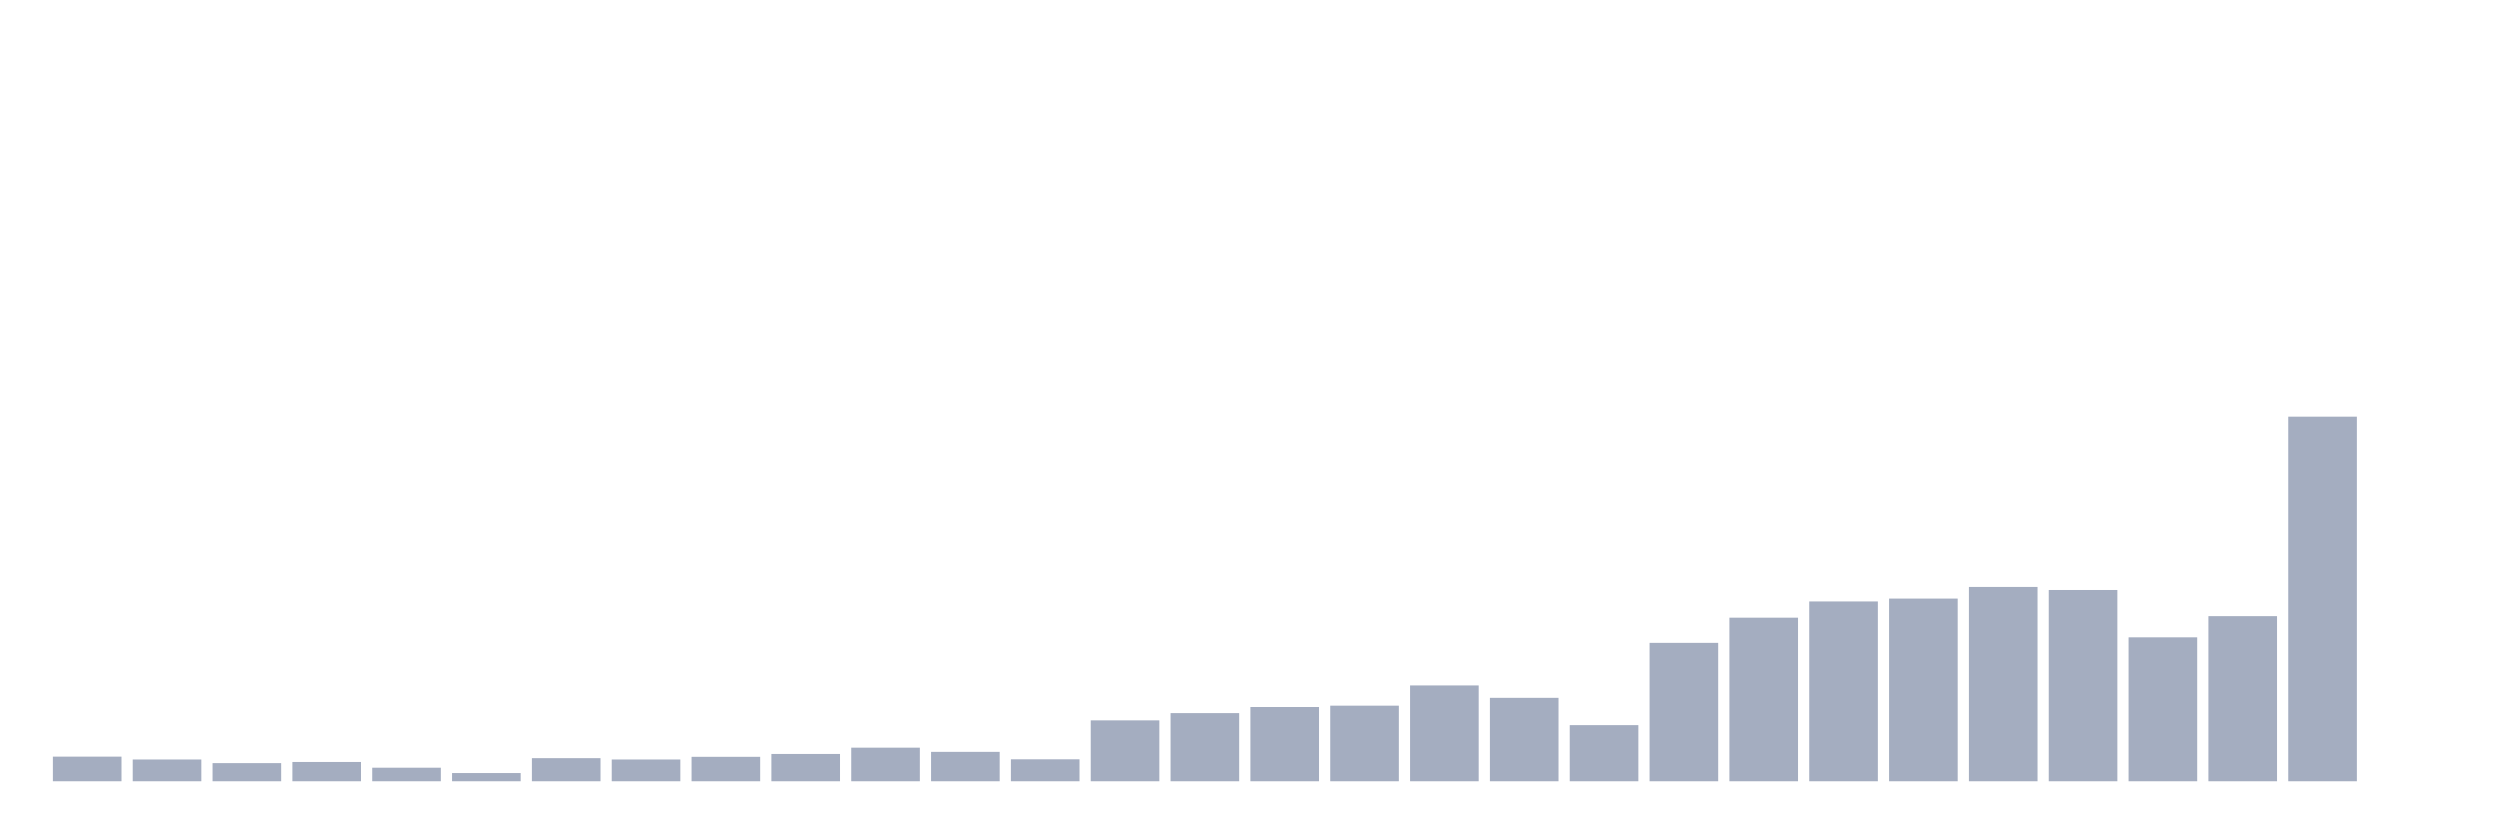
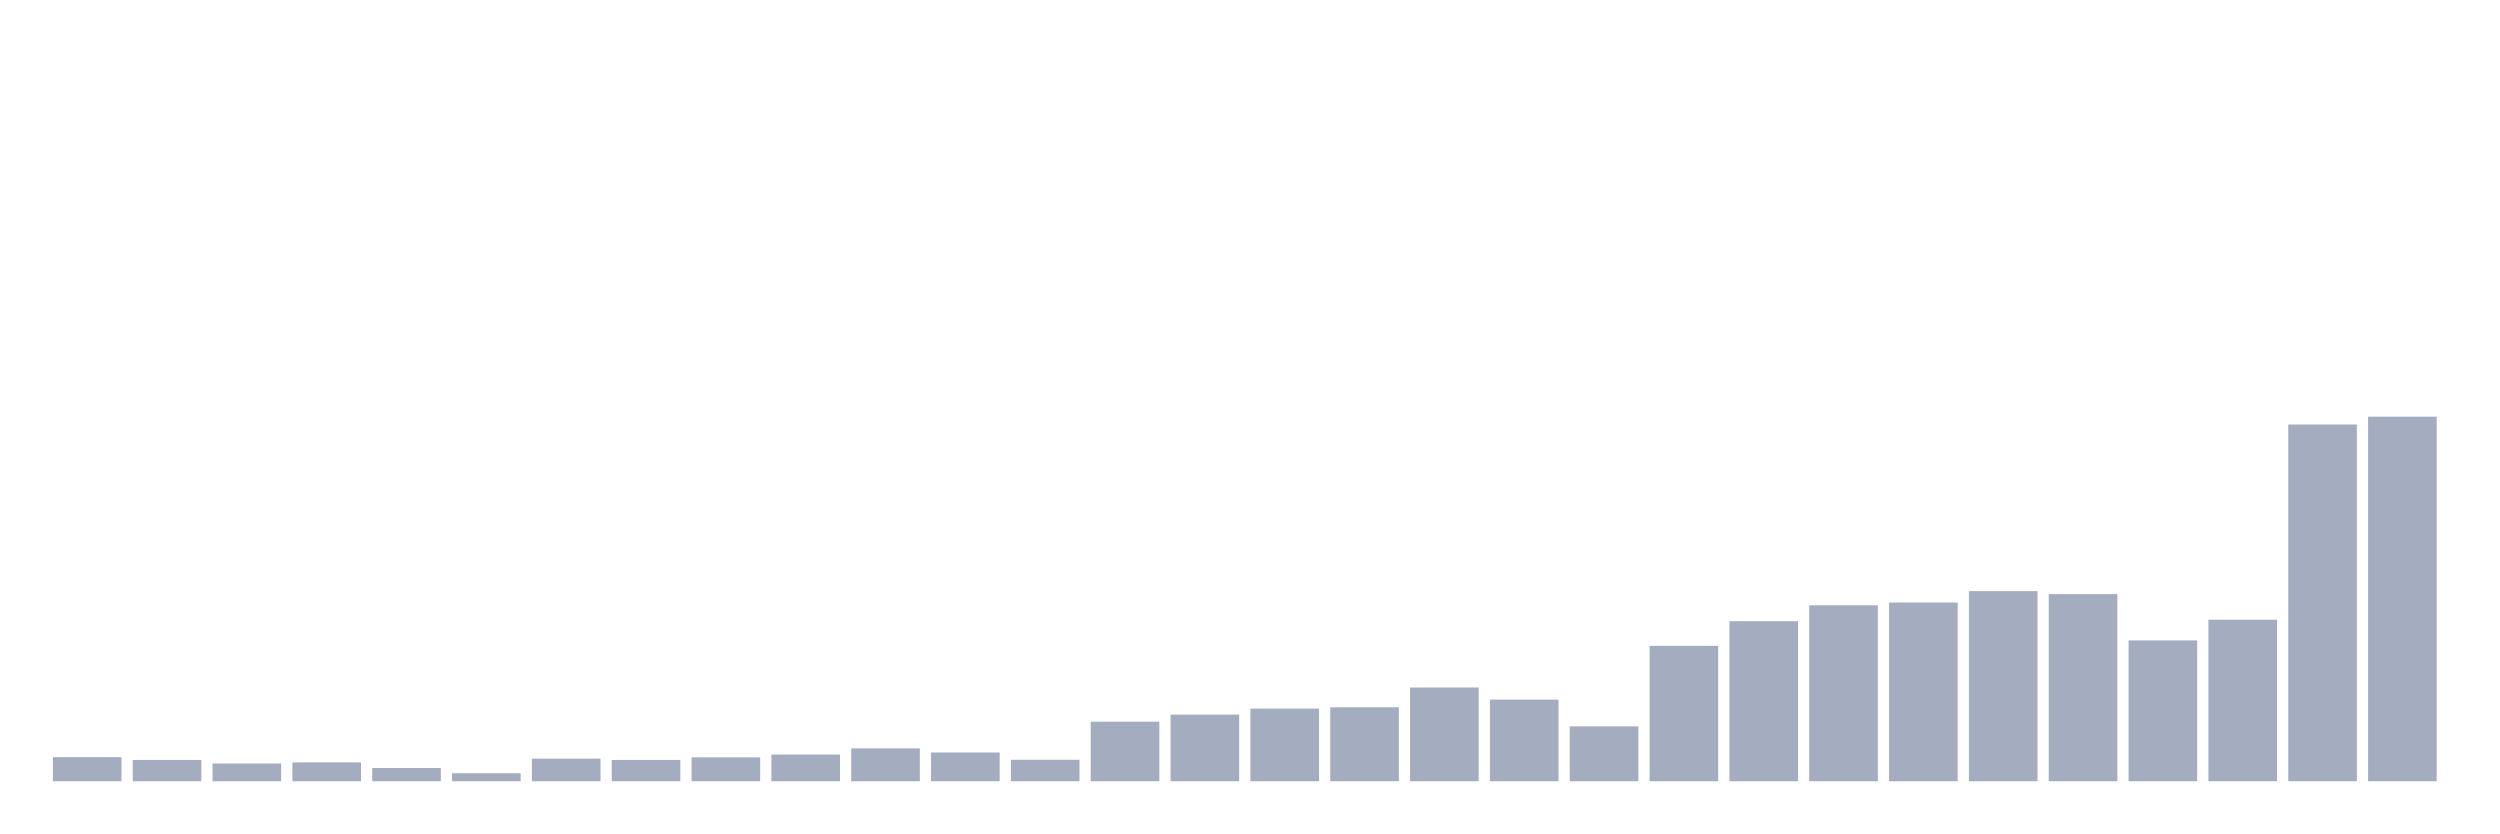
<svg xmlns="http://www.w3.org/2000/svg" viewBox="0 0 480 160">
  <g transform="translate(10,10)">
-     <rect class="bar" x="0.153" width="13.175" y="135.272" height="4.728" fill="rgb(164,173,192)" />
-     <rect class="bar" x="15.482" width="13.175" y="135.822" height="4.178" fill="rgb(164,173,192)" />
-     <rect class="bar" x="30.81" width="13.175" y="136.518" height="3.482" fill="rgb(164,173,192)" />
-     <rect class="bar" x="46.138" width="13.175" y="136.298" height="3.702" fill="rgb(164,173,192)" />
-     <rect class="bar" x="61.466" width="13.175" y="137.398" height="2.602" fill="rgb(164,173,192)" />
-     <rect class="bar" x="76.794" width="13.175" y="138.424" height="1.576" fill="rgb(164,173,192)" />
-     <rect class="bar" x="92.123" width="13.175" y="135.565" height="4.435" fill="rgb(164,173,192)" />
-     <rect class="bar" x="107.451" width="13.175" y="135.822" height="4.178" fill="rgb(164,173,192)" />
-     <rect class="bar" x="122.779" width="13.175" y="135.309" height="4.691" fill="rgb(164,173,192)" />
-     <rect class="bar" x="138.107" width="13.175" y="134.759" height="5.241" fill="rgb(164,173,192)" />
-     <rect class="bar" x="153.436" width="13.175" y="133.55" height="6.45" fill="rgb(164,173,192)" />
-     <rect class="bar" x="168.764" width="13.175" y="134.356" height="5.644" fill="rgb(164,173,192)" />
-     <rect class="bar" x="184.092" width="13.175" y="135.785" height="4.215" fill="rgb(164,173,192)" />
-     <rect class="bar" x="199.42" width="13.175" y="128.309" height="11.691" fill="rgb(164,173,192)" />
-     <rect class="bar" x="214.748" width="13.175" y="126.916" height="13.084" fill="rgb(164,173,192)" />
-     <rect class="bar" x="230.077" width="13.175" y="125.743" height="14.257" fill="rgb(164,173,192)" />
-     <rect class="bar" x="245.405" width="13.175" y="125.487" height="14.513" fill="rgb(164,173,192)" />
-     <rect class="bar" x="260.733" width="13.175" y="121.602" height="18.398" fill="rgb(164,173,192)" />
-     <rect class="bar" x="276.061" width="13.175" y="123.984" height="16.016" fill="rgb(164,173,192)" />
-     <rect class="bar" x="291.39" width="13.175" y="129.225" height="10.775" fill="rgb(164,173,192)" />
-     <rect class="bar" x="306.718" width="13.175" y="113.429" height="26.571" fill="rgb(164,173,192)" />
-     <rect class="bar" x="322.046" width="13.175" y="108.592" height="31.408" fill="rgb(164,173,192)" />
-     <rect class="bar" x="337.374" width="13.175" y="105.476" height="34.524" fill="rgb(164,173,192)" />
-     <rect class="bar" x="352.702" width="13.175" y="104.927" height="35.073" fill="rgb(164,173,192)" />
-     <rect class="bar" x="368.031" width="13.175" y="102.691" height="37.309" fill="rgb(164,173,192)" />
-     <rect class="bar" x="383.359" width="13.175" y="103.277" height="36.723" fill="rgb(164,173,192)" />
-     <rect class="bar" x="398.687" width="13.175" y="112.366" height="27.634" fill="rgb(164,173,192)" />
-     <rect class="bar" x="414.015" width="13.175" y="108.298" height="31.702" fill="rgb(164,173,192)" />
-     <rect class="bar" x="429.344" width="13.175" y="70" height="70" fill="rgb(164,173,192)" />
-     <rect class="bar" x="444.672" width="13.175" y="140" height="0" fill="rgb(164,173,192)" />
+     <rect class="bar" x="0.153" width="13.175" y="135.374" height="4.626" fill="rgb(164,173,192)" />
+     <rect class="bar" x="15.482" width="13.175" y="135.912" height="4.088" fill="rgb(164,173,192)" />
+     <rect class="bar" x="30.81" width="13.175" y="136.593" height="3.407" fill="rgb(164,173,192)" />
+     <rect class="bar" x="46.138" width="13.175" y="136.378" height="3.622" fill="rgb(164,173,192)" />
+     <rect class="bar" x="61.466" width="13.175" y="137.454" height="2.546" fill="rgb(164,173,192)" />
+     <rect class="bar" x="76.794" width="13.175" y="138.458" height="1.542" fill="rgb(164,173,192)" />
+     <rect class="bar" x="92.123" width="13.175" y="135.661" height="4.339" fill="rgb(164,173,192)" />
+     <rect class="bar" x="107.451" width="13.175" y="135.912" height="4.088" fill="rgb(164,173,192)" />
+     <rect class="bar" x="122.779" width="13.175" y="135.41" height="4.59" fill="rgb(164,173,192)" />
+     <rect class="bar" x="138.107" width="13.175" y="134.872" height="5.128" fill="rgb(164,173,192)" />
+     <rect class="bar" x="153.436" width="13.175" y="133.689" height="6.311" fill="rgb(164,173,192)" />
+     <rect class="bar" x="168.764" width="13.175" y="134.477" height="5.523" fill="rgb(164,173,192)" />
+     <rect class="bar" x="184.092" width="13.175" y="135.876" height="4.124" fill="rgb(164,173,192)" />
+     <rect class="bar" x="199.42" width="13.175" y="128.56" height="11.44" fill="rgb(164,173,192)" />
+     <rect class="bar" x="214.748" width="13.175" y="127.198" height="12.802" fill="rgb(164,173,192)" />
+     <rect class="bar" x="230.077" width="13.175" y="126.05" height="13.95" fill="rgb(164,173,192)" />
+     <rect class="bar" x="245.405" width="13.175" y="125.799" height="14.201" fill="rgb(164,173,192)" />
+     <rect class="bar" x="260.733" width="13.175" y="121.998" height="18.002" fill="rgb(164,173,192)" />
+     <rect class="bar" x="276.061" width="13.175" y="124.329" height="15.671" fill="rgb(164,173,192)" />
+     <rect class="bar" x="291.39" width="13.175" y="129.457" height="10.543" fill="rgb(164,173,192)" />
+     <rect class="bar" x="306.718" width="13.175" y="114.001" height="25.999" fill="rgb(164,173,192)" />
+     <rect class="bar" x="322.046" width="13.175" y="109.267" height="30.733" fill="rgb(164,173,192)" />
+     <rect class="bar" x="337.374" width="13.175" y="106.219" height="33.781" fill="rgb(164,173,192)" />
+     <rect class="bar" x="352.702" width="13.175" y="105.681" height="34.319" fill="rgb(164,173,192)" />
+     <rect class="bar" x="368.031" width="13.175" y="103.494" height="36.506" fill="rgb(164,173,192)" />
+     <rect class="bar" x="383.359" width="13.175" y="104.068" height="35.932" fill="rgb(164,173,192)" />
+     <rect class="bar" x="398.687" width="13.175" y="112.961" height="27.039" fill="rgb(164,173,192)" />
+     <rect class="bar" x="414.015" width="13.175" y="108.981" height="31.019" fill="rgb(164,173,192)" />
+     <rect class="bar" x="429.344" width="13.175" y="71.506" height="68.494" fill="rgb(164,173,192)" />
+     <rect class="bar" x="444.672" width="13.175" y="70" height="70" fill="rgb(164,173,192)" />
  </g>
</svg>
